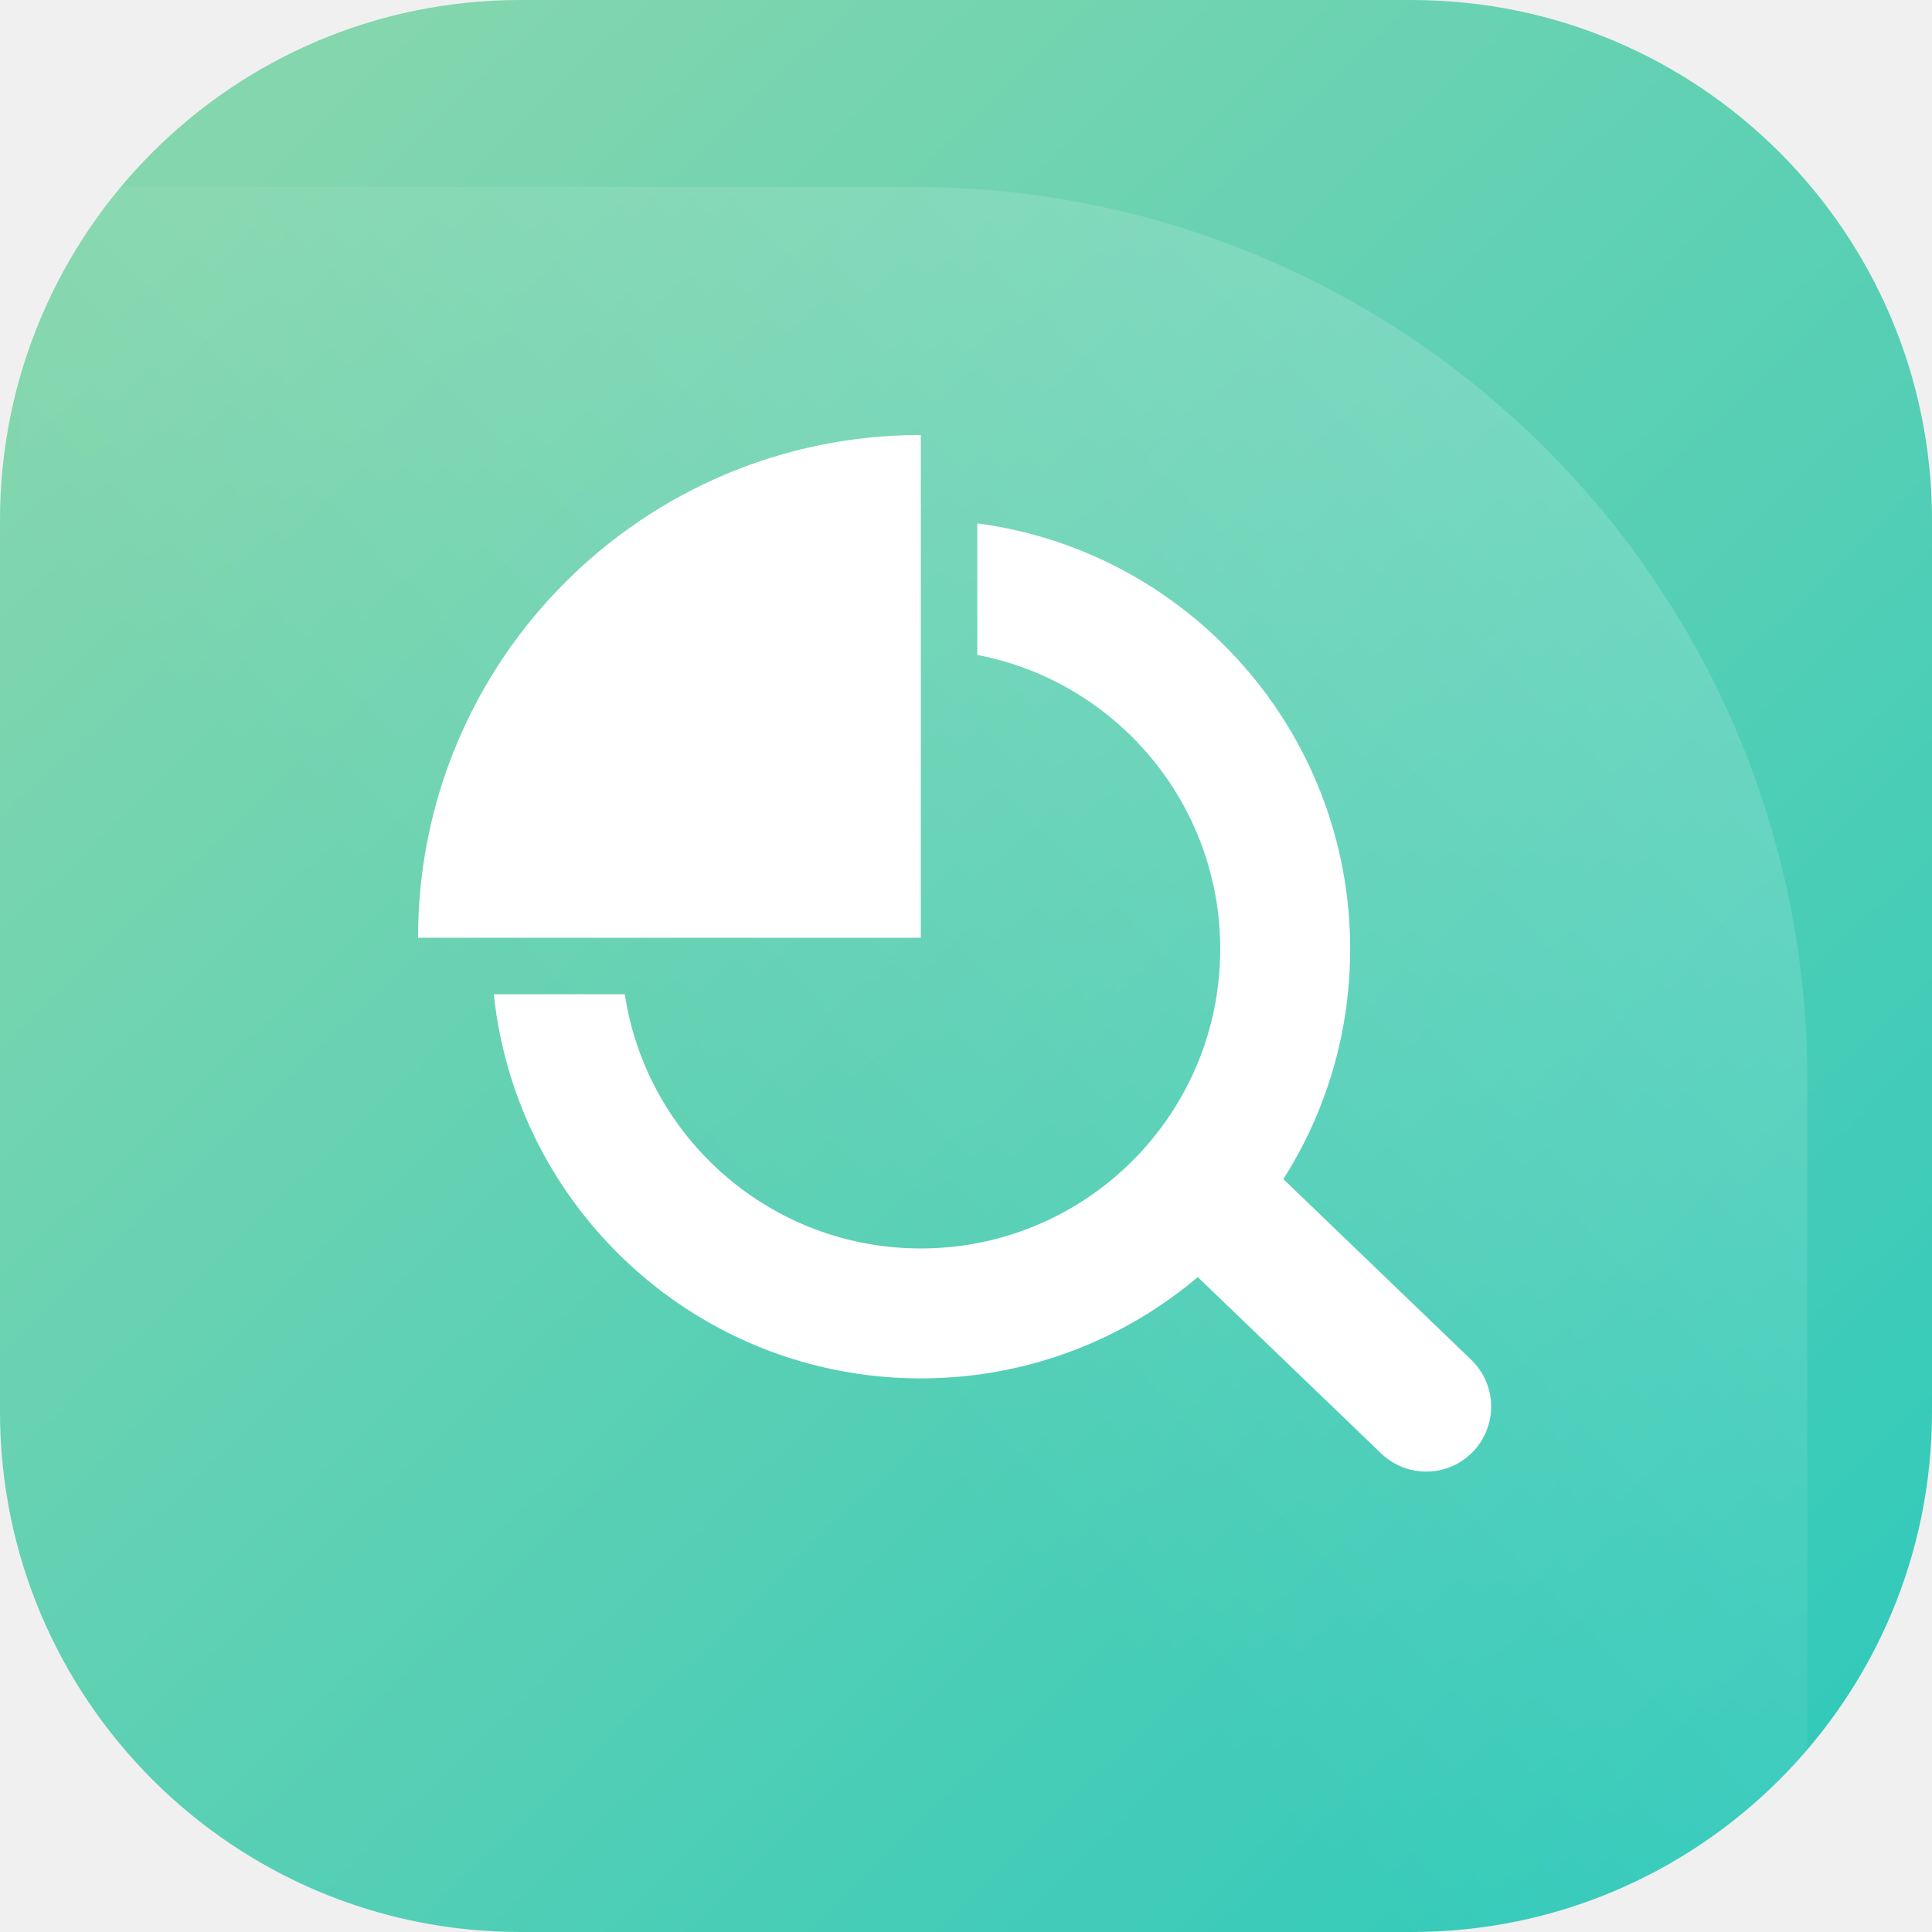
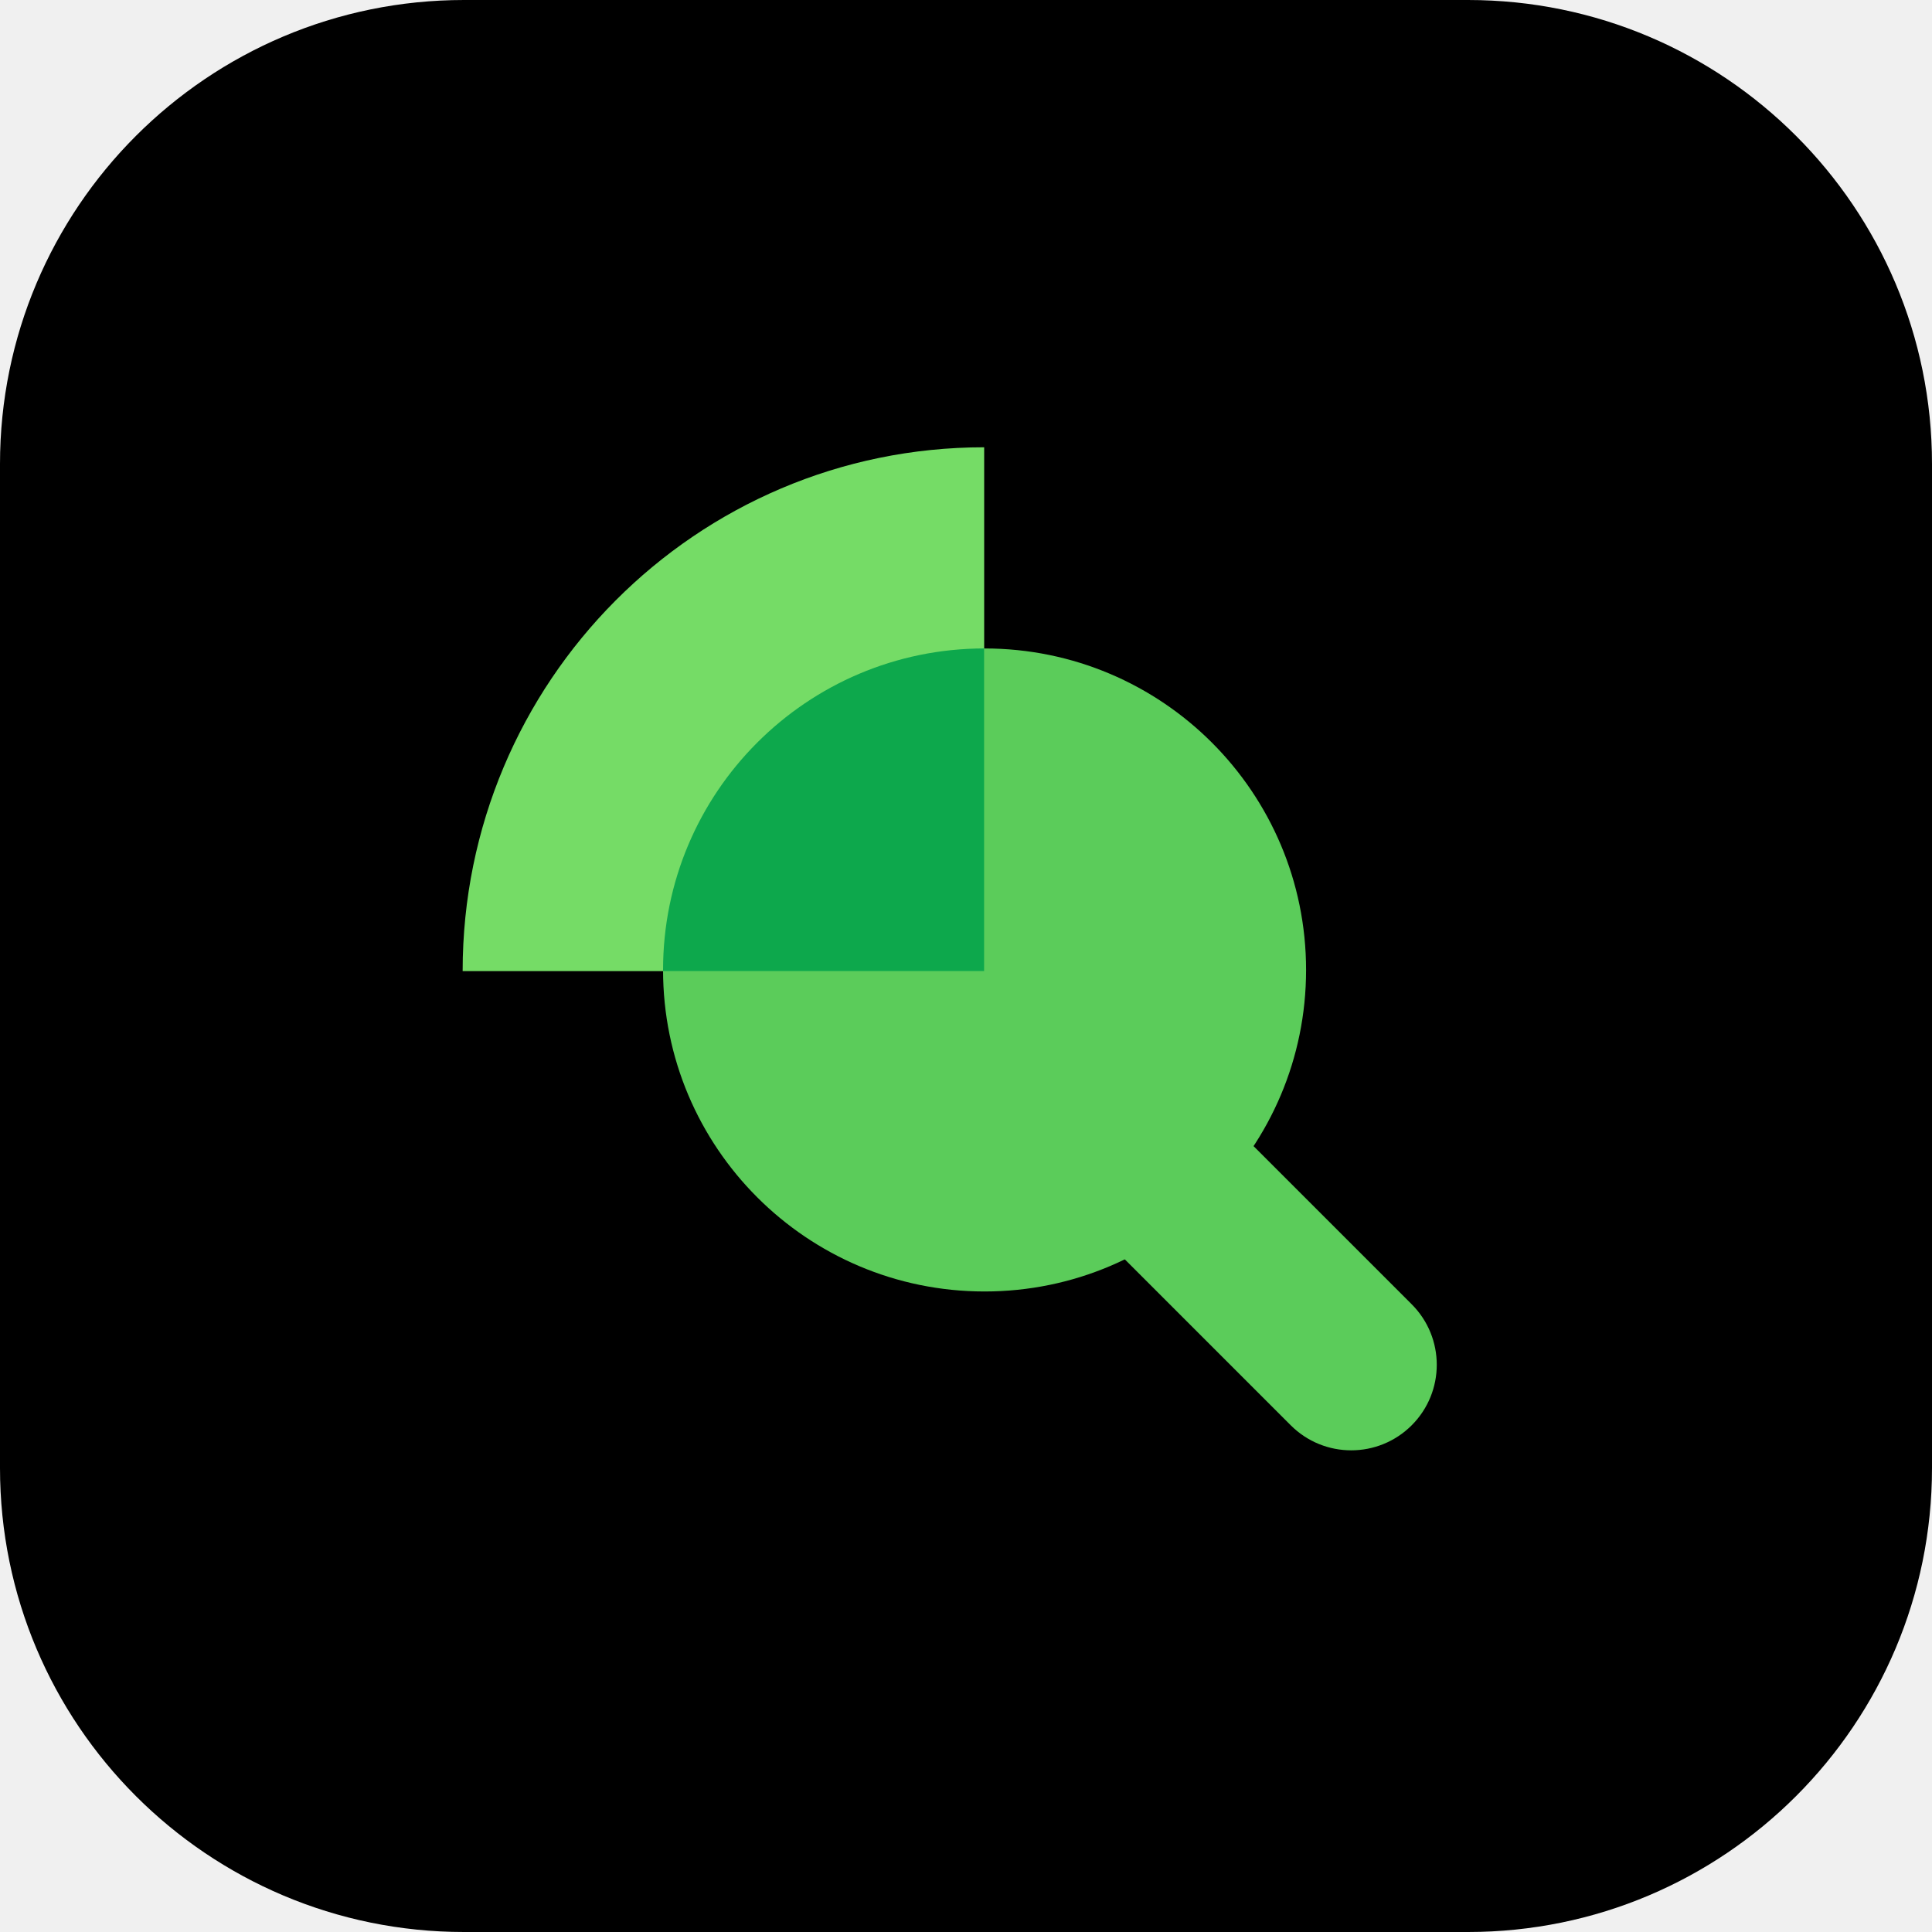
- <svg xmlns="http://www.w3.org/2000/svg" width="342" height="342" viewBox="0 0 342 342" fill="none">
-   <path d="M0 92.11C0 41.239 41.239 0 92.11 0H249.89C300.761 0 342 41.239 342 92.11V249.89C342 300.761 300.761 342 249.89 342H92.11C41.239 342 0 300.761 0 249.89V92.11Z" fill="url(#paint0_linear_5484_809)" />
-   <mask id="mask0_5484_809" style="mask-type:alpha" maskUnits="userSpaceOnUse" x="0" y="0" width="342" height="342">
-     <rect width="342" height="342" rx="92.11" fill="url(#paint1_linear_5484_809)" />
-   </mask>
-   <g mask="url(#mask0_5484_809)">
-     <path d="M319.936 191.227C319.936 103.894 249.139 33.098 161.807 33.098H3.678V349.356H319.936V191.227Z" fill="url(#paint2_linear_5484_809)" />
-   </g>
-   <path d="M216 168C216 142.147 197.49 120.618 173 115.942V92.652C210.248 97.548 239 129.416 239 168C239 209.974 204.974 244 163 244C123.728 244 91.414 214.213 87.416 176H110.6C114.457 201.475 136.448 221 163 221C192.271 221 216 197.271 216 168Z" fill="white" />
-   <path d="M161.655 92.012C162.102 92.004 162.551 92 163 92V92.046C162.55 92.031 162.102 92.019 161.655 92.012Z" fill="white" />
-   <path d="M205.972 204.289C210.374 199.711 217.654 199.569 222.232 203.972L260.433 240.71C265.011 245.112 265.153 252.392 260.75 256.97C256.348 261.548 249.068 261.69 244.49 257.287L206.289 220.549C201.711 216.147 201.569 208.867 205.972 204.289Z" fill="white" />
-   <path d="M163 77C113.847 77 74 116.847 74 166H163V77Z" fill="white" />
-   <defs>
-     <linearGradient id="paint0_linear_5484_809" x1="-24.156" y1="-32.656" x2="377" y2="387" gradientUnits="userSpaceOnUse">
-       <stop offset="0.16" stop-color="#83D6AE" />
-       <stop offset="1" stop-color="#20C7BD" />
-     </linearGradient>
-     <linearGradient id="paint1_linear_5484_809" x1="-23.954" y1="-19.463" x2="318.389" y2="522.498" gradientUnits="userSpaceOnUse">
-       <stop offset="1" stop-color="#FFD55C" />
-     </linearGradient>
-     <linearGradient id="paint2_linear_5484_809" x1="275.728" y1="82.407" x2="3.678" y2="349.356" gradientUnits="userSpaceOnUse">
-       <stop stop-color="white" stop-opacity="0.16" />
-       <stop offset="0.531" stop-color="white" stop-opacity="0" />
-     </linearGradient>
-   </defs>
+ <svg xmlns="http://www.w3.org/2000/svg" width="458" height="458" viewBox="0 0 458 458" fill="none">
+   <rect width="458" height="458" rx="110" fill="black" />
+   <rect x="226.371" y="258.266" width="40.56" height="132.864" rx="20.28" transform="rotate(-45 226.371 258.266)" fill="#5BCC5A" />
+   <circle cx="233.402" cy="229.94" r="76.217" fill="#5BCC5A" />
+   <path d="M233.309 106.031C165.027 106.031 109.674 161.626 109.674 230.207H233.309V106.031Z" fill="#75DC66" />
+   <path fill-rule="evenodd" clip-rule="evenodd" d="M233.309 153.719C191.258 153.769 157.185 187.873 157.185 229.936C157.185 230.025 157.185 230.114 157.185 230.204H233.309V153.719Z" fill="#0DA84C" />
</svg>
